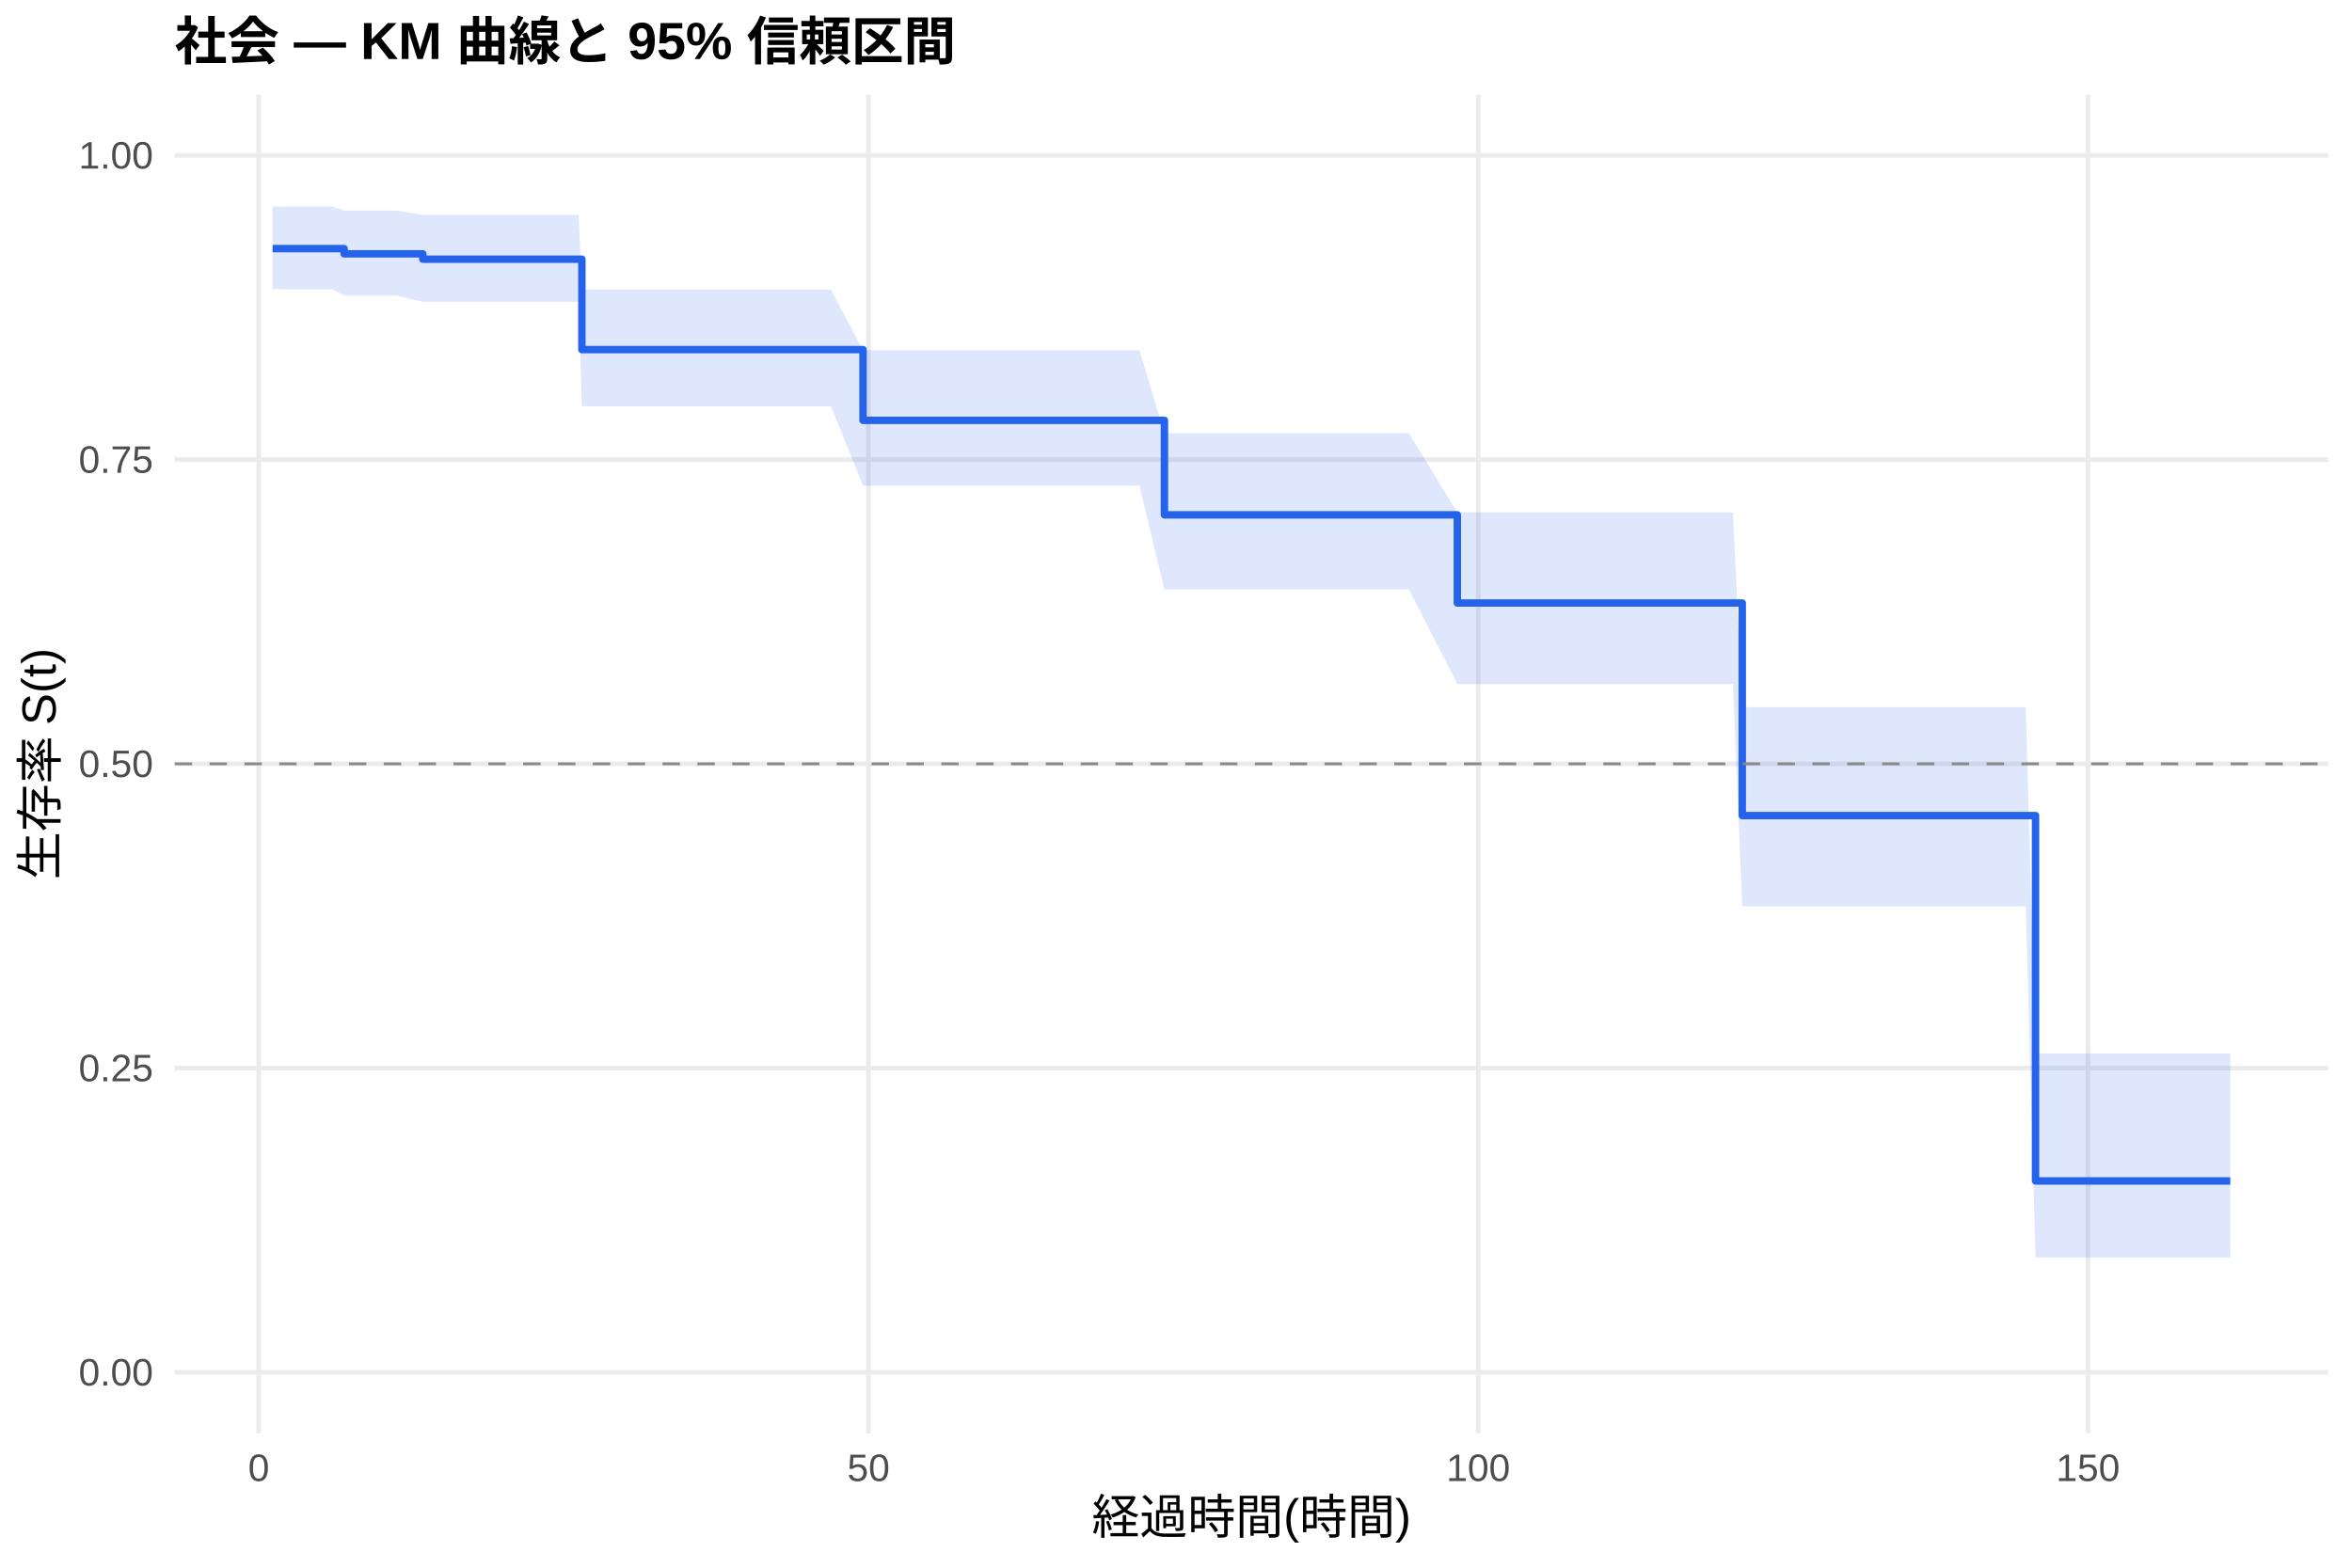
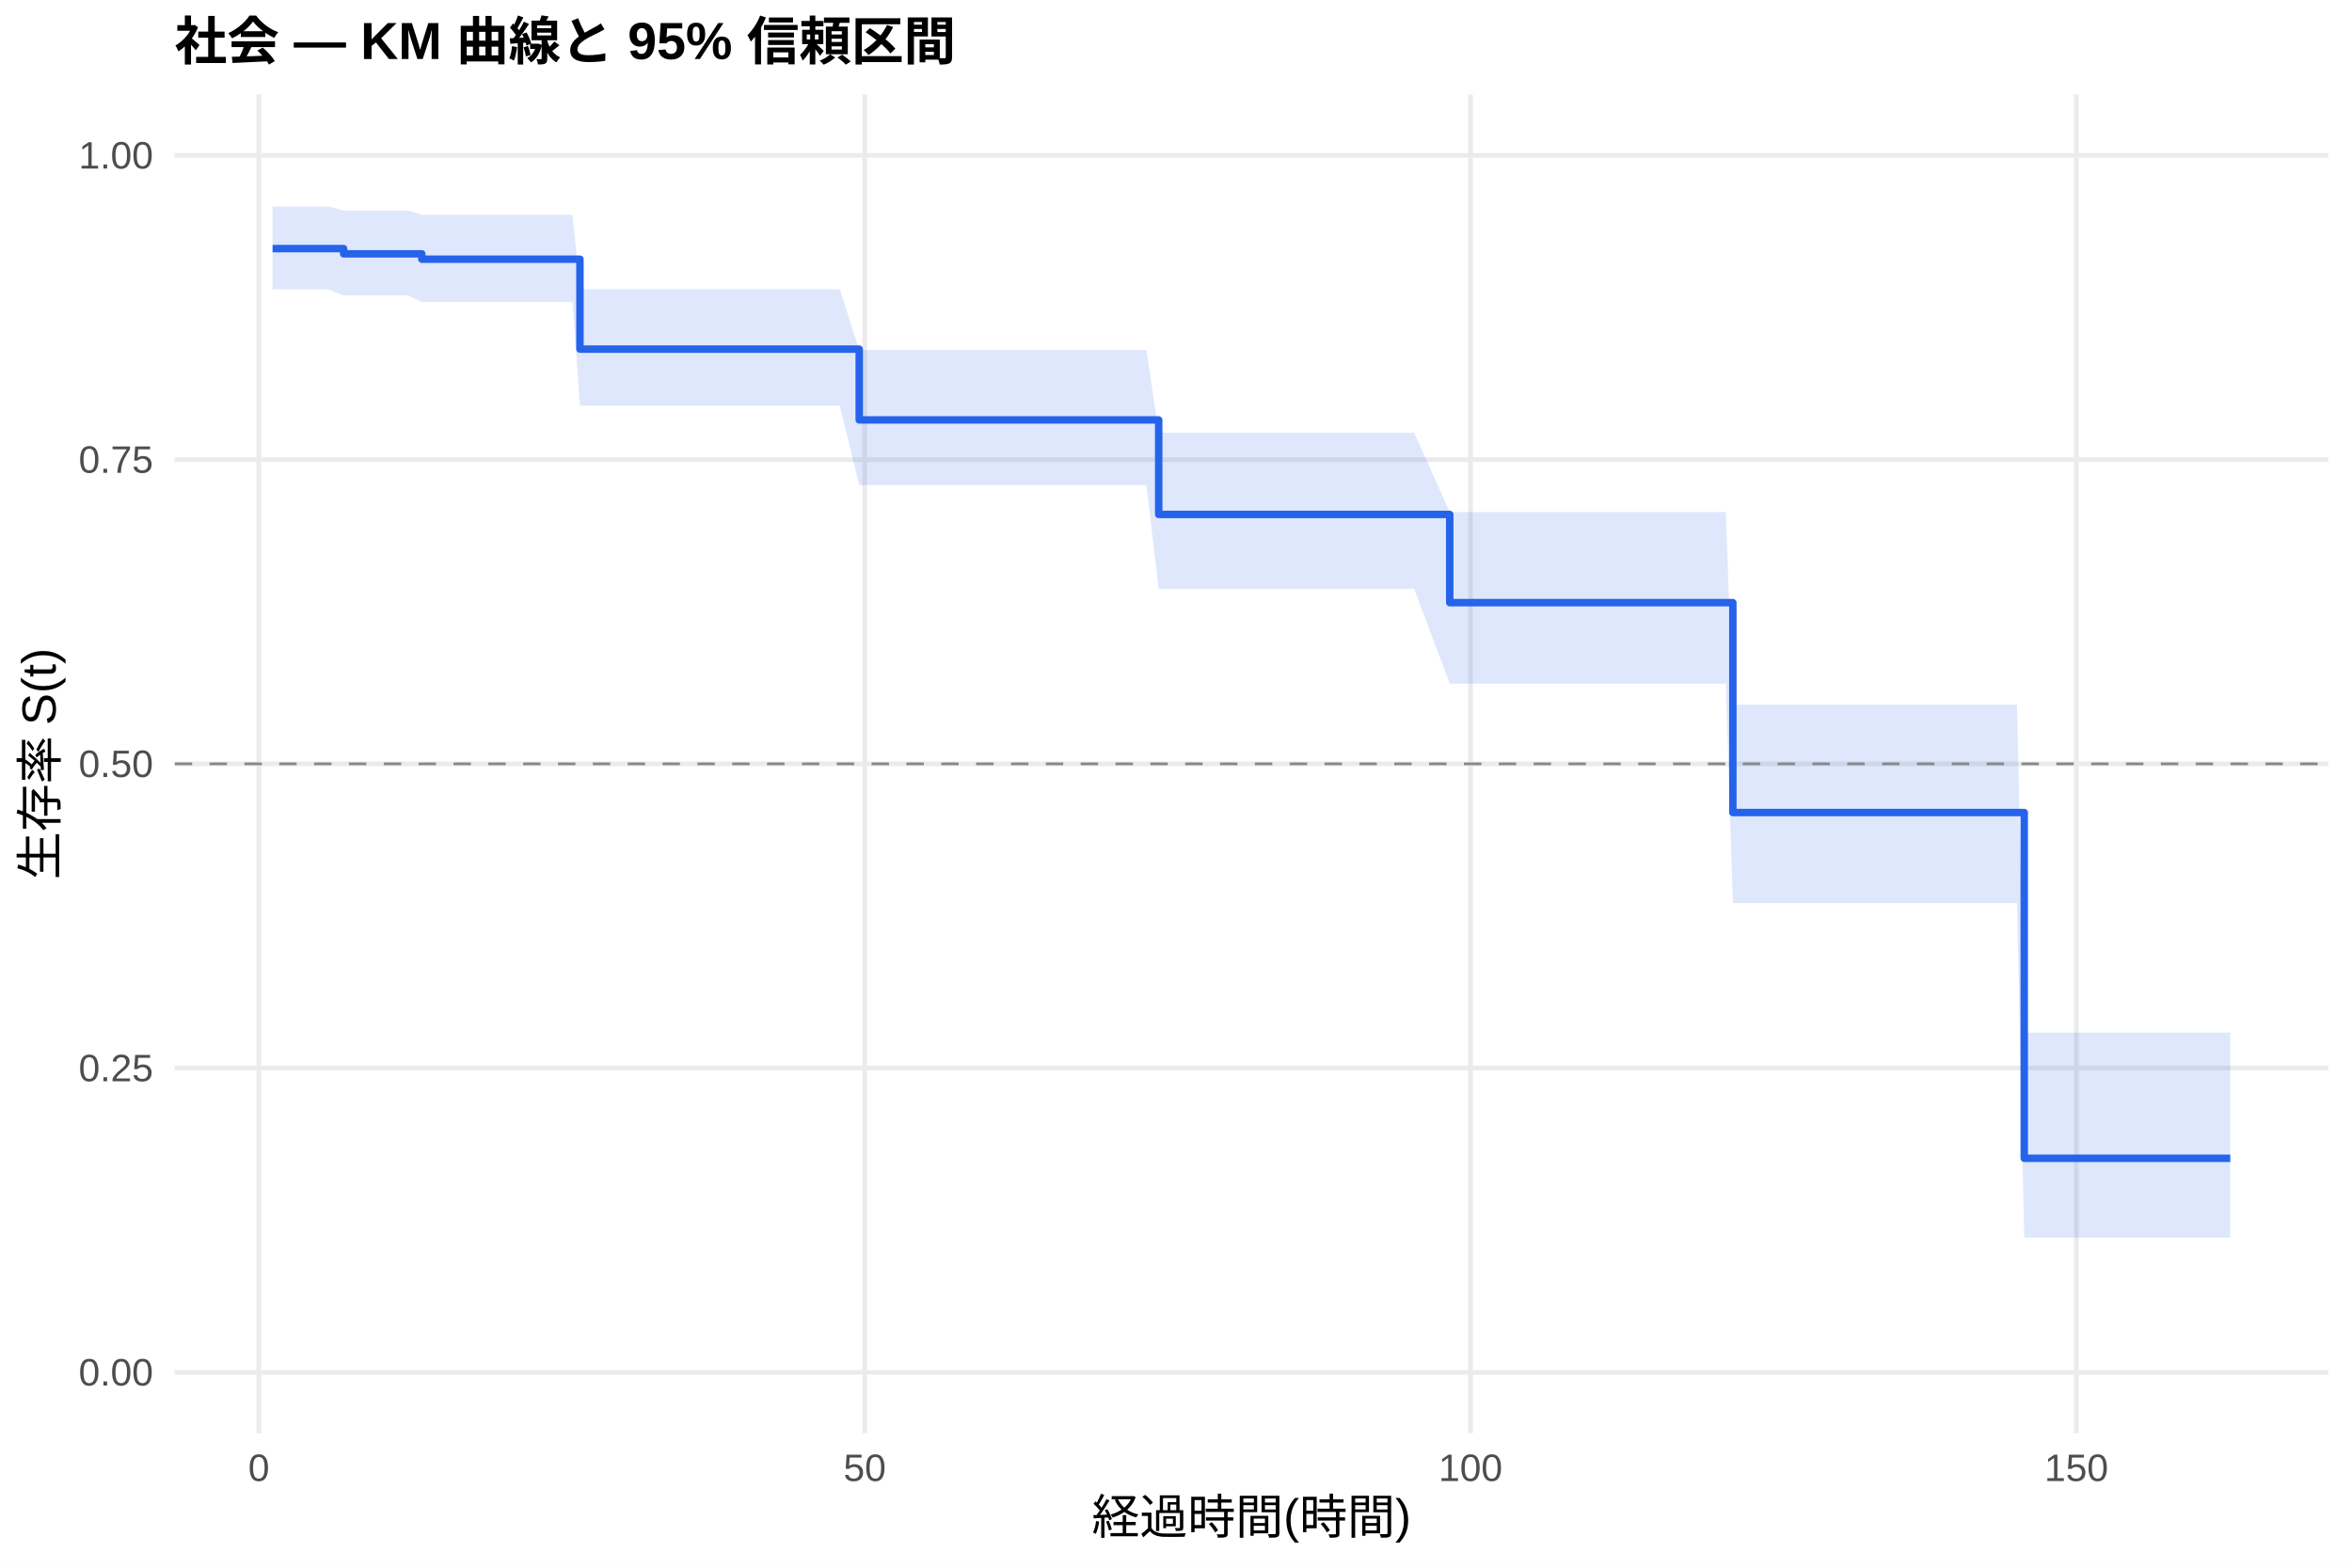
<svg xmlns="http://www.w3.org/2000/svg" width="540.00pt" height="360.00pt" viewBox="0 0 540.00 360.00">
  <g class="svglite">
    <defs>
      <style type="text/css">
    .svglite line, .svglite polyline, .svglite polygon, .svglite path, .svglite rect, .svglite circle {
      fill: none;
      stroke: #000000;
      stroke-linecap: round;
      stroke-linejoin: round;
      stroke-miterlimit: 10.00;
    }
    .svglite text {
      white-space: pre;
    }
    .svglite g.glyphgroup path {
      fill: inherit;
      stroke: none;
    }
  </style>
    </defs>
    <rect width="100%" height="100%" style="stroke: none; fill: #FFFFFF;" />
    <defs>
      <clipPath id="cpMC4wMHw1NDAuMDB8MC4wMHwzNjAuMDA=">
        <rect x="0.00" y="0.00" width="540.00" height="360.00" />
      </clipPath>
    </defs>
    <g clip-path="url(#cpMC4wMHw1NDAuMDB8MC4wMHwzNjAuMDA=)">
      <rect x="0" y="0.00" width="540.00" height="360.00" style="stroke-width: 1.07; stroke: none; fill: #FFFFFF;" />
    </g>
    <defs>
      <clipPath id="cpNDAuMTF8NTM0LjUyfDIxLjcxfDMyOS4xMg==">
        <rect x="40.11" y="21.71" width="494.41" height="307.41" />
      </clipPath>
    </defs>
    <g clip-path="url(#cpNDAuMTF8NTM0LjUyfDIxLjcxfDMyOS4xMg==)">
      <polyline points="40.11,315.14 534.52,315.14 " style="stroke-width: 1.07; stroke: #EBEBEB; stroke-linecap: butt;" />
      <polyline points="40.11,245.28 534.52,245.28 " style="stroke-width: 1.07; stroke: #EBEBEB; stroke-linecap: butt;" />
      <polyline points="40.11,175.41 534.52,175.41 " style="stroke-width: 1.07; stroke: #EBEBEB; stroke-linecap: butt;" />
      <polyline points="40.11,105.55 534.52,105.55 " style="stroke-width: 1.07; stroke: #EBEBEB; stroke-linecap: butt;" />
      <polyline points="40.11,35.68 534.52,35.68 " style="stroke-width: 1.07; stroke: #EBEBEB; stroke-linecap: butt;" />
-       <polyline points="59.41,329.12 59.41,21.71 " style="stroke-width: 1.07; stroke: #EBEBEB; stroke-linecap: butt;" />
-       <polyline points="199.40,329.12 199.40,21.71 " style="stroke-width: 1.07; stroke: #EBEBEB; stroke-linecap: butt;" />
-       <polyline points="339.39,329.12 339.39,21.71 " style="stroke-width: 1.07; stroke: #EBEBEB; stroke-linecap: butt;" />
-       <polyline points="479.38,329.12 479.38,21.71 " style="stroke-width: 1.07; stroke: #EBEBEB; stroke-linecap: butt;" />
-       <polygon points="62.58,47.41 68.00,47.41 72.52,47.41 76.26,47.41 79.01,48.36 82.83,48.36 88.20,48.36 90.95,48.36 97.07,49.33 118.72,49.33 121.33,49.33 126.65,49.33 128.99,49.33 132.86,49.33 133.60,66.50 135.28,66.50 150.12,66.50 152.60,66.50 155.40,66.50 158.01,66.50 168.84,66.50 174.25,66.50 179.20,66.50 183.40,66.50 185.68,66.50 188.06,66.50 190.77,66.50 198.14,80.43 202.15,80.43 206.96,80.43 210.65,80.43 219.98,80.43 222.92,80.43 225.58,80.43 242.42,80.43 250.96,80.43 253.53,80.43 256.24,80.43 261.60,80.43 267.34,99.47 277.75,99.47 284.56,99.47 287.22,99.47 297.63,99.47 303.93,99.47 312.14,99.47 320.73,99.47 323.48,99.47 334.59,117.67 354.28,117.67 357.17,117.67 359.92,117.67 376.12,117.67 380.88,117.67 385.08,117.67 387.69,117.67 390.12,117.67 395.48,117.67 397.86,117.67 400.01,162.37 401.55,162.37 404.07,162.37 412.28,162.37 421.38,162.37 424.18,162.37 431.83,162.37 448.07,162.37 452.22,162.37 454.84,162.37 457.40,162.37 459.97,162.37 462.77,162.37 465.10,162.37 467.34,241.90 468.88,241.90 471.36,241.90 476.07,241.90 486.06,241.90 488.72,241.90 512.05,241.90 512.05,288.77 488.72,288.77 486.06,288.77 476.07,288.77 471.36,288.77 468.88,288.77 467.34,288.77 465.10,208.14 462.77,208.14 459.97,208.14 457.40,208.14 454.84,208.14 452.22,208.14 448.07,208.14 431.83,208.14 424.18,208.14 421.38,208.14 412.28,208.14 404.07,208.14 401.55,208.14 400.01,208.14 397.86,157.08 395.48,157.08 390.12,157.08 387.69,157.08 385.08,157.08 380.88,157.08 376.12,157.08 359.92,157.08 357.17,157.08 354.28,157.08 334.59,157.08 323.48,135.35 320.73,135.35 312.14,135.35 303.93,135.35 297.63,135.35 287.22,135.35 284.56,135.35 277.75,135.35 267.34,135.35 261.60,111.52 256.24,111.52 253.53,111.52 250.96,111.52 242.42,111.52 225.58,111.52 222.92,111.52 219.98,111.52 210.65,111.52 206.96,111.52 202.15,111.52 198.14,111.52 190.77,93.30 188.06,93.30 185.68,93.30 183.40,93.30 179.20,93.30 174.25,93.30 168.84,93.30 158.01,93.30 155.40,93.30 152.60,93.30 150.12,93.30 135.28,93.30 133.60,93.30 132.86,69.32 128.99,69.32 126.65,69.32 121.33,69.32 118.72,69.32 97.07,69.32 90.95,67.86 88.20,67.86 82.83,67.86 79.01,67.86 76.26,66.42 72.52,66.42 68.00,66.42 62.58,66.42 " style="stroke-width: 0.00; stroke: none; stroke-linecap: butt; fill: #2563EB; fill-opacity: 0.15;" />
-       <polyline points="62.58,47.41 68.00,47.41 72.52,47.41 76.26,47.41 79.01,48.36 82.83,48.36 88.20,48.36 90.95,48.36 97.07,49.33 118.72,49.33 121.33,49.33 126.65,49.33 128.99,49.33 132.86,49.33 133.60,66.50 135.28,66.50 150.12,66.50 152.60,66.50 155.40,66.50 158.01,66.50 168.84,66.50 174.25,66.50 179.20,66.50 183.40,66.50 185.68,66.50 188.06,66.50 190.77,66.50 198.14,80.43 202.15,80.43 206.96,80.43 210.65,80.43 219.98,80.43 222.92,80.43 225.58,80.43 242.42,80.43 250.96,80.43 253.53,80.43 256.24,80.43 261.60,80.43 267.34,99.47 277.75,99.47 284.56,99.47 287.22,99.47 297.63,99.47 303.93,99.47 312.14,99.47 320.73,99.47 323.48,99.47 334.59,117.67 354.28,117.67 357.17,117.67 359.92,117.67 376.12,117.67 380.88,117.67 385.08,117.67 387.69,117.67 390.12,117.67 395.48,117.67 397.86,117.67 400.01,162.37 401.55,162.37 404.07,162.37 412.28,162.37 421.38,162.37 424.18,162.37 431.83,162.37 448.07,162.37 452.22,162.37 454.84,162.37 457.40,162.37 459.97,162.37 462.77,162.37 465.10,162.37 467.34,241.90 468.88,241.90 471.36,241.90 476.07,241.90 486.06,241.90 488.72,241.90 512.05,241.90 " style="stroke-width: 1.07; stroke: none; stroke-linecap: butt;" />
-       <polyline points="512.05,288.77 488.72,288.77 486.06,288.77 476.07,288.77 471.36,288.77 468.88,288.77 467.34,288.77 465.10,208.14 462.77,208.14 459.97,208.14 457.40,208.14 454.84,208.14 452.22,208.14 448.07,208.14 431.83,208.14 424.18,208.14 421.38,208.14 412.28,208.14 404.07,208.14 401.55,208.14 400.01,208.14 397.86,157.08 395.48,157.08 390.12,157.08 387.69,157.08 385.08,157.08 380.88,157.08 376.12,157.08 359.92,157.08 357.17,157.08 354.28,157.08 334.59,157.08 323.48,135.35 320.73,135.35 312.14,135.35 303.93,135.35 297.63,135.35 287.22,135.35 284.56,135.35 277.75,135.35 267.34,135.35 261.60,111.52 256.24,111.52 253.53,111.52 250.96,111.52 242.42,111.52 225.58,111.52 222.92,111.52 219.98,111.52 210.65,111.52 206.96,111.52 202.15,111.52 198.14,111.52 190.77,93.30 188.06,93.30 185.68,93.30 183.40,93.30 179.20,93.30 174.25,93.30 168.84,93.30 158.01,93.30 155.40,93.30 152.60,93.30 150.12,93.30 135.28,93.30 133.60,93.30 132.86,69.32 128.99,69.32 126.65,69.32 121.33,69.32 118.72,69.32 97.07,69.32 90.95,67.86 88.20,67.86 82.83,67.86 79.01,67.86 76.26,66.42 72.52,66.42 68.00,66.42 62.58,66.42 " style="stroke-width: 1.07; stroke: none; stroke-linecap: butt;" />
-       <polyline points="62.58,57.09 68.00,57.09 68.00,57.09 72.52,57.09 72.52,57.09 76.26,57.09 76.26,57.09 79.01,57.09 79.01,58.29 82.83,58.29 82.83,58.29 88.20,58.29 88.20,58.29 90.95,58.29 90.95,58.29 97.07,58.29 97.07,59.52 118.72,59.52 118.72,59.52 121.33,59.52 121.33,59.52 126.65,59.52 126.65,59.52 128.99,59.52 128.99,59.52 132.86,59.52 132.86,59.52 133.60,59.52 133.60,80.28 135.28,80.28 135.28,80.28 150.12,80.28 150.12,80.28 152.60,80.28 152.60,80.28 155.40,80.28 155.40,80.28 158.01,80.28 158.01,80.28 168.84,80.28 168.84,80.28 174.25,80.28 174.25,80.28 179.20,80.28 179.20,80.28 183.40,80.28 183.40,80.28 185.68,80.28 185.68,80.28 188.06,80.28 188.06,80.28 190.77,80.28 190.77,80.28 198.14,80.28 198.14,96.53 202.15,96.53 202.15,96.53 206.96,96.53 206.96,96.53 210.65,96.53 210.65,96.53 219.98,96.53 219.98,96.53 222.92,96.53 222.92,96.53 225.58,96.53 225.58,96.53 242.42,96.53 242.42,96.53 250.96,96.53 250.96,96.53 253.53,96.53 253.53,96.53 256.24,96.53 256.24,96.53 261.60,96.53 261.60,96.53 267.34,96.53 267.34,118.23 277.75,118.23 277.75,118.23 284.56,118.23 284.56,118.23 287.22,118.23 287.22,118.23 297.63,118.23 297.63,118.23 303.93,118.23 303.93,118.23 312.14,118.23 312.14,118.23 320.73,118.23 320.73,118.23 323.48,118.23 323.48,118.23 334.59,118.23 334.59,138.47 354.28,138.47 354.28,138.47 357.17,138.47 357.17,138.47 359.92,138.47 359.92,138.47 376.12,138.47 376.12,138.47 380.88,138.47 380.88,138.47 385.08,138.47 385.08,138.47 387.69,138.47 387.69,138.47 390.12,138.47 390.12,138.47 395.48,138.47 395.48,138.47 397.86,138.47 397.86,138.47 400.01,138.47 400.01,187.29 401.55,187.29 401.55,187.29 404.07,187.29 404.07,187.29 412.28,187.29 412.28,187.29 421.38,187.29 421.38,187.29 424.18,187.29 424.18,187.29 431.83,187.29 431.83,187.29 448.07,187.29 448.07,187.29 452.22,187.29 452.22,187.29 454.84,187.29 454.84,187.29 457.40,187.29 457.40,187.29 459.97,187.29 459.97,187.29 462.77,187.29 462.77,187.29 465.10,187.29 465.10,187.29 467.34,187.29 467.34,271.19 468.88,271.19 468.88,271.19 471.36,271.19 471.36,271.19 476.07,271.19 476.07,271.19 486.06,271.19 486.06,271.19 488.72,271.19 488.72,271.19 512.05,271.19 512.05,271.19 " style="stroke-width: 1.71; stroke: #2563EB; stroke-linecap: butt;" />
+       <polyline points="59.43,329.12 59.43,21.71 " style="stroke-width: 1.07; stroke: #EBEBEB; stroke-linecap: butt;" />
+       <polyline points="198.53,329.12 198.53,21.71 " style="stroke-width: 1.07; stroke: #EBEBEB; stroke-linecap: butt;" />
+       <polyline points="337.62,329.12 337.62,21.71 " style="stroke-width: 1.07; stroke: #EBEBEB; stroke-linecap: butt;" />
+       <polyline points="476.72,329.12 476.72,21.71 " style="stroke-width: 1.07; stroke: #EBEBEB; stroke-linecap: butt;" />
+       <polygon points="62.58,47.41 70.84,47.41 75.33,47.41 78.90,48.36 79.04,48.36 85.58,48.36 90.91,48.36 93.65,48.36 96.85,49.33 121.23,49.33 123.83,49.33 129.12,49.33 131.44,49.33 133.15,66.42 135.28,66.42 137.69,66.42 152.44,66.42 154.90,66.42 157.68,66.42 160.27,66.42 171.03,66.42 176.41,66.42 181.32,66.42 185.50,66.42 187.77,66.42 190.13,66.42 192.82,66.42 197.27,80.36 204.14,80.36 208.91,80.36 212.57,80.36 221.85,80.36 224.77,80.36 227.41,80.36 244.15,80.36 252.63,80.36 255.18,80.36 257.87,80.36 263.21,80.36 266.03,99.39 279.25,99.39 286.02,99.39 288.66,99.39 299.00,99.39 305.26,99.39 313.42,99.39 321.95,99.39 324.69,99.39 332.85,117.59 355.29,117.59 358.16,117.59 360.90,117.59 376.99,117.59 381.71,117.59 385.89,117.59 388.48,117.59 390.90,117.59 396.23,117.59 397.85,161.81 398.59,161.81 402.25,161.81 404.76,161.81 412.92,161.81 421.96,161.81 424.74,161.81 432.35,161.81 448.48,161.81 452.61,161.81 455.20,161.81 457.75,161.81 460.30,161.81 463.09,161.81 464.75,237.11 465.40,237.11 469.16,237.11 471.62,237.11 476.30,237.11 486.22,237.11 488.86,237.11 512.05,237.11 512.05,284.18 488.86,284.18 486.22,284.18 476.30,284.18 471.62,284.18 469.16,284.18 465.40,284.18 464.75,284.18 463.09,207.37 460.30,207.37 457.75,207.37 455.20,207.37 452.61,207.37 448.48,207.37 432.35,207.37 424.74,207.37 421.96,207.37 412.92,207.37 404.76,207.37 402.25,207.37 398.59,207.37 397.85,207.37 396.23,156.99 390.90,156.99 388.48,156.99 385.89,156.99 381.71,156.99 376.99,156.99 360.90,156.99 358.16,156.99 355.29,156.99 332.85,156.99 324.69,135.25 321.95,135.25 313.42,135.25 305.26,135.25 299.00,135.25 288.66,135.25 286.02,135.25 279.25,135.25 266.03,135.25 263.21,111.40 257.87,111.40 255.18,111.40 252.63,111.40 244.15,111.40 227.41,111.40 224.77,111.40 221.85,111.40 212.57,111.40 208.91,111.40 204.14,111.40 197.27,111.40 192.82,93.16 190.13,93.16 187.77,93.16 185.50,93.16 181.32,93.16 176.41,93.16 171.03,93.16 160.27,93.16 157.68,93.16 154.90,93.16 152.44,93.16 137.69,93.16 135.28,93.16 133.15,93.16 131.44,69.32 129.12,69.32 123.83,69.32 121.23,69.32 96.85,69.32 93.65,67.85 90.91,67.85 85.58,67.85 79.04,67.85 78.90,67.85 75.33,66.42 70.84,66.42 62.58,66.42 " style="stroke-width: 0.00; stroke: none; stroke-linecap: butt; fill: #2563EB; fill-opacity: 0.15;" />
+       <polyline points="62.58,47.41 70.84,47.41 75.33,47.41 78.90,48.36 79.04,48.36 85.58,48.36 90.91,48.36 93.65,48.36 96.85,49.33 121.23,49.33 123.83,49.33 129.12,49.33 131.44,49.33 133.15,66.42 135.28,66.42 137.69,66.42 152.44,66.42 154.90,66.42 157.68,66.42 160.27,66.42 171.03,66.42 176.41,66.42 181.32,66.42 185.50,66.42 187.77,66.42 190.13,66.42 192.82,66.42 197.27,80.36 204.14,80.36 208.91,80.36 212.57,80.36 221.85,80.36 224.77,80.36 227.41,80.36 244.15,80.36 252.63,80.36 255.18,80.36 257.87,80.36 263.21,80.36 266.03,99.39 279.25,99.39 286.02,99.39 288.66,99.39 299.00,99.39 305.26,99.39 313.42,99.39 321.95,99.39 324.69,99.39 332.85,117.59 355.29,117.59 358.16,117.59 360.90,117.59 376.99,117.59 381.71,117.59 385.89,117.59 388.48,117.59 390.90,117.59 396.23,117.59 397.85,161.81 398.59,161.81 402.25,161.81 404.76,161.81 412.92,161.81 421.96,161.81 424.74,161.81 432.35,161.81 448.48,161.81 452.61,161.81 455.20,161.81 457.75,161.81 460.30,161.81 463.09,161.81 464.75,237.11 465.40,237.11 469.16,237.11 471.62,237.11 476.30,237.11 486.22,237.11 488.86,237.11 512.05,237.11 " style="stroke-width: 1.07; stroke: none; stroke-linecap: butt;" />
+       <polyline points="512.05,284.18 488.86,284.18 486.22,284.18 476.30,284.18 471.62,284.18 469.16,284.18 465.40,284.18 464.75,284.18 463.09,207.37 460.30,207.37 457.75,207.37 455.20,207.37 452.61,207.37 448.48,207.37 432.35,207.37 424.74,207.37 421.96,207.37 412.92,207.37 404.76,207.37 402.25,207.37 398.59,207.37 397.85,207.37 396.23,156.99 390.90,156.99 388.48,156.99 385.89,156.99 381.71,156.99 376.99,156.99 360.90,156.99 358.16,156.99 355.29,156.99 332.85,156.99 324.69,135.25 321.95,135.25 313.42,135.25 305.26,135.25 299.00,135.25 288.66,135.25 286.02,135.25 279.25,135.25 266.03,135.25 263.21,111.40 257.87,111.40 255.18,111.40 252.63,111.40 244.15,111.40 227.41,111.40 224.77,111.40 221.85,111.40 212.57,111.40 208.91,111.40 204.14,111.40 197.27,111.40 192.82,93.16 190.13,93.16 187.77,93.16 185.50,93.16 181.32,93.16 176.41,93.16 171.03,93.16 160.27,93.16 157.68,93.16 154.90,93.16 152.44,93.16 137.69,93.16 135.28,93.16 133.15,93.16 131.44,69.32 129.12,69.32 123.83,69.32 121.23,69.32 96.85,69.32 93.65,67.85 90.91,67.85 85.58,67.85 79.04,67.85 78.90,67.85 75.33,66.42 70.84,66.42 62.58,66.42 " style="stroke-width: 1.07; stroke: none; stroke-linecap: butt;" />
+       <polyline points="62.58,57.09 70.84,57.09 70.84,57.09 75.33,57.09 75.33,57.09 78.90,57.09 78.90,58.29 79.04,58.29 79.04,58.29 85.58,58.29 85.58,58.29 90.91,58.29 90.91,58.29 93.65,58.29 93.65,58.29 96.85,58.29 96.85,59.52 121.23,59.52 121.23,59.52 123.83,59.52 123.83,59.52 129.12,59.52 129.12,59.52 131.44,59.52 131.44,59.52 133.15,59.52 133.15,80.17 135.28,80.17 135.28,80.17 137.69,80.17 137.69,80.17 152.44,80.17 152.44,80.17 154.90,80.17 154.90,80.17 157.68,80.17 157.68,80.17 160.27,80.17 160.27,80.17 171.03,80.17 171.03,80.17 176.41,80.17 176.41,80.17 181.32,80.17 181.32,80.17 185.50,80.17 185.50,80.17 187.77,80.17 187.77,80.17 190.13,80.17 190.13,80.17 192.82,80.17 192.82,80.17 197.27,80.17 197.27,96.43 204.14,96.43 204.14,96.43 208.91,96.43 208.91,96.43 212.57,96.43 212.57,96.43 221.85,96.43 221.85,96.43 224.77,96.43 224.77,96.43 227.41,96.43 227.41,96.43 244.15,96.43 244.15,96.43 252.63,96.43 252.63,96.43 255.18,96.43 255.18,96.43 257.87,96.43 257.87,96.43 263.21,96.43 263.21,96.43 266.03,96.43 266.03,118.13 279.25,118.13 279.25,118.13 286.02,118.13 286.02,118.13 288.66,118.13 288.66,118.13 299.00,118.13 299.00,118.13 305.26,118.13 305.26,118.13 313.42,118.13 313.42,118.13 321.95,118.13 321.95,118.13 324.69,118.13 324.69,118.13 332.85,118.13 332.85,138.39 355.29,138.39 355.29,138.39 358.16,138.39 358.16,138.39 360.90,138.39 360.90,138.39 376.99,138.39 376.99,138.39 381.71,138.39 381.71,138.39 385.89,138.39 385.89,138.39 388.48,138.39 388.48,138.39 390.90,138.39 390.90,138.39 396.23,138.39 396.23,138.39 397.85,138.39 397.85,186.59 398.59,186.59 398.59,186.59 402.25,186.59 402.25,186.59 404.76,186.59 404.76,186.59 412.92,186.59 412.92,186.59 421.96,186.59 421.96,186.59 424.74,186.59 424.74,186.59 432.35,186.59 432.35,186.59 448.48,186.59 448.48,186.59 452.61,186.59 452.61,186.59 455.20,186.59 455.20,186.59 457.75,186.59 457.75,186.59 460.30,186.59 460.30,186.59 463.09,186.59 463.09,186.59 464.75,186.59 464.75,265.99 465.40,265.99 465.40,265.99 469.16,265.99 469.16,265.99 471.62,265.99 471.62,265.99 476.30,265.99 476.30,265.99 486.22,265.99 486.22,265.99 488.86,265.99 488.86,265.99 512.05,265.99 512.05,265.99 " style="stroke-width: 1.71; stroke: #2563EB; stroke-linecap: butt;" />
      <line x1="40.11" y1="175.41" x2="534.52" y2="175.41" style="stroke-width: 0.64; stroke: #888888; stroke-dasharray: 4.00,4.00; stroke-linecap: butt;" />
    </g>
    <g clip-path="url(#cpMC4wMHw1NDAuMDB8MC4wMHwzNjAuMDA=)">
      <text x="35.18" y="318.17" text-anchor="end" style="font-size: 8.80px;fill: #4D4D4D; font-family: &quot;Liberation Sans&quot;;" textLength="17.11px" lengthAdjust="spacingAndGlyphs">0.00</text>
      <text x="35.18" y="248.30" text-anchor="end" style="font-size: 8.80px;fill: #4D4D4D; font-family: &quot;Liberation Sans&quot;;" textLength="17.11px" lengthAdjust="spacingAndGlyphs">0.25</text>
      <text x="35.18" y="178.44" text-anchor="end" style="font-size: 8.80px;fill: #4D4D4D; font-family: &quot;Liberation Sans&quot;;" textLength="17.11px" lengthAdjust="spacingAndGlyphs">0.50</text>
      <text x="35.18" y="108.57" text-anchor="end" style="font-size: 8.80px;fill: #4D4D4D; font-family: &quot;Liberation Sans&quot;;" textLength="17.11px" lengthAdjust="spacingAndGlyphs">0.75</text>
      <text x="35.18" y="38.71" text-anchor="end" style="font-size: 8.80px;fill: #4D4D4D; font-family: &quot;Liberation Sans&quot;;" textLength="17.11px" lengthAdjust="spacingAndGlyphs">1.00</text>
-       <text x="59.41" y="340.10" text-anchor="middle" style="font-size: 8.80px;fill: #4D4D4D; font-family: &quot;Liberation Sans&quot;;" textLength="4.89px" lengthAdjust="spacingAndGlyphs">0</text>
-       <text x="199.40" y="340.10" text-anchor="middle" style="font-size: 8.80px;fill: #4D4D4D; font-family: &quot;Liberation Sans&quot;;" textLength="9.78px" lengthAdjust="spacingAndGlyphs">50</text>
-       <text x="339.39" y="340.10" text-anchor="middle" style="font-size: 8.80px;fill: #4D4D4D; font-family: &quot;Liberation Sans&quot;;" textLength="14.67px" lengthAdjust="spacingAndGlyphs">100</text>
-       <text x="479.38" y="340.10" text-anchor="middle" style="font-size: 8.80px;fill: #4D4D4D; font-family: &quot;Liberation Sans&quot;;" textLength="14.67px" lengthAdjust="spacingAndGlyphs">150</text>
+       <text x="59.43" y="340.10" text-anchor="middle" style="font-size: 8.80px;fill: #4D4D4D; font-family: &quot;Liberation Sans&quot;;" textLength="4.89px" lengthAdjust="spacingAndGlyphs">0</text>
+       <text x="198.53" y="340.10" text-anchor="middle" style="font-size: 8.80px;fill: #4D4D4D; font-family: &quot;Liberation Sans&quot;;" textLength="9.78px" lengthAdjust="spacingAndGlyphs">50</text>
+       <text x="337.62" y="340.10" text-anchor="middle" style="font-size: 8.80px;fill: #4D4D4D; font-family: &quot;Liberation Sans&quot;;" textLength="14.67px" lengthAdjust="spacingAndGlyphs">100</text>
+       <text x="476.72" y="340.10" text-anchor="middle" style="font-size: 8.80px;fill: #4D4D4D; font-family: &quot;Liberation Sans&quot;;" textLength="14.67px" lengthAdjust="spacingAndGlyphs">150</text>
      <text x="287.32" y="352.24" text-anchor="middle" style="font-size: 11.00px; font-family: &quot;Liberation Sans&quot;;" textLength="73.31px" lengthAdjust="spacingAndGlyphs">経過時間(時間)</text>
      <text transform="translate(13.05,175.41) rotate(-90)" text-anchor="middle" style="font-size: 11.00px; font-family: &quot;Liberation Sans&quot;;" textLength="53.78px" lengthAdjust="spacingAndGlyphs">生存率 S(t)</text>
      <text x="40.11" y="13.74" style="font-size: 12.00px; font-weight: bold; font-family: &quot;Liberation Sans&quot;;" textLength="179.33px" lengthAdjust="spacingAndGlyphs">社会 — KM 曲線と 95% 信頼区間</text>
    </g>
  </g>
</svg>
